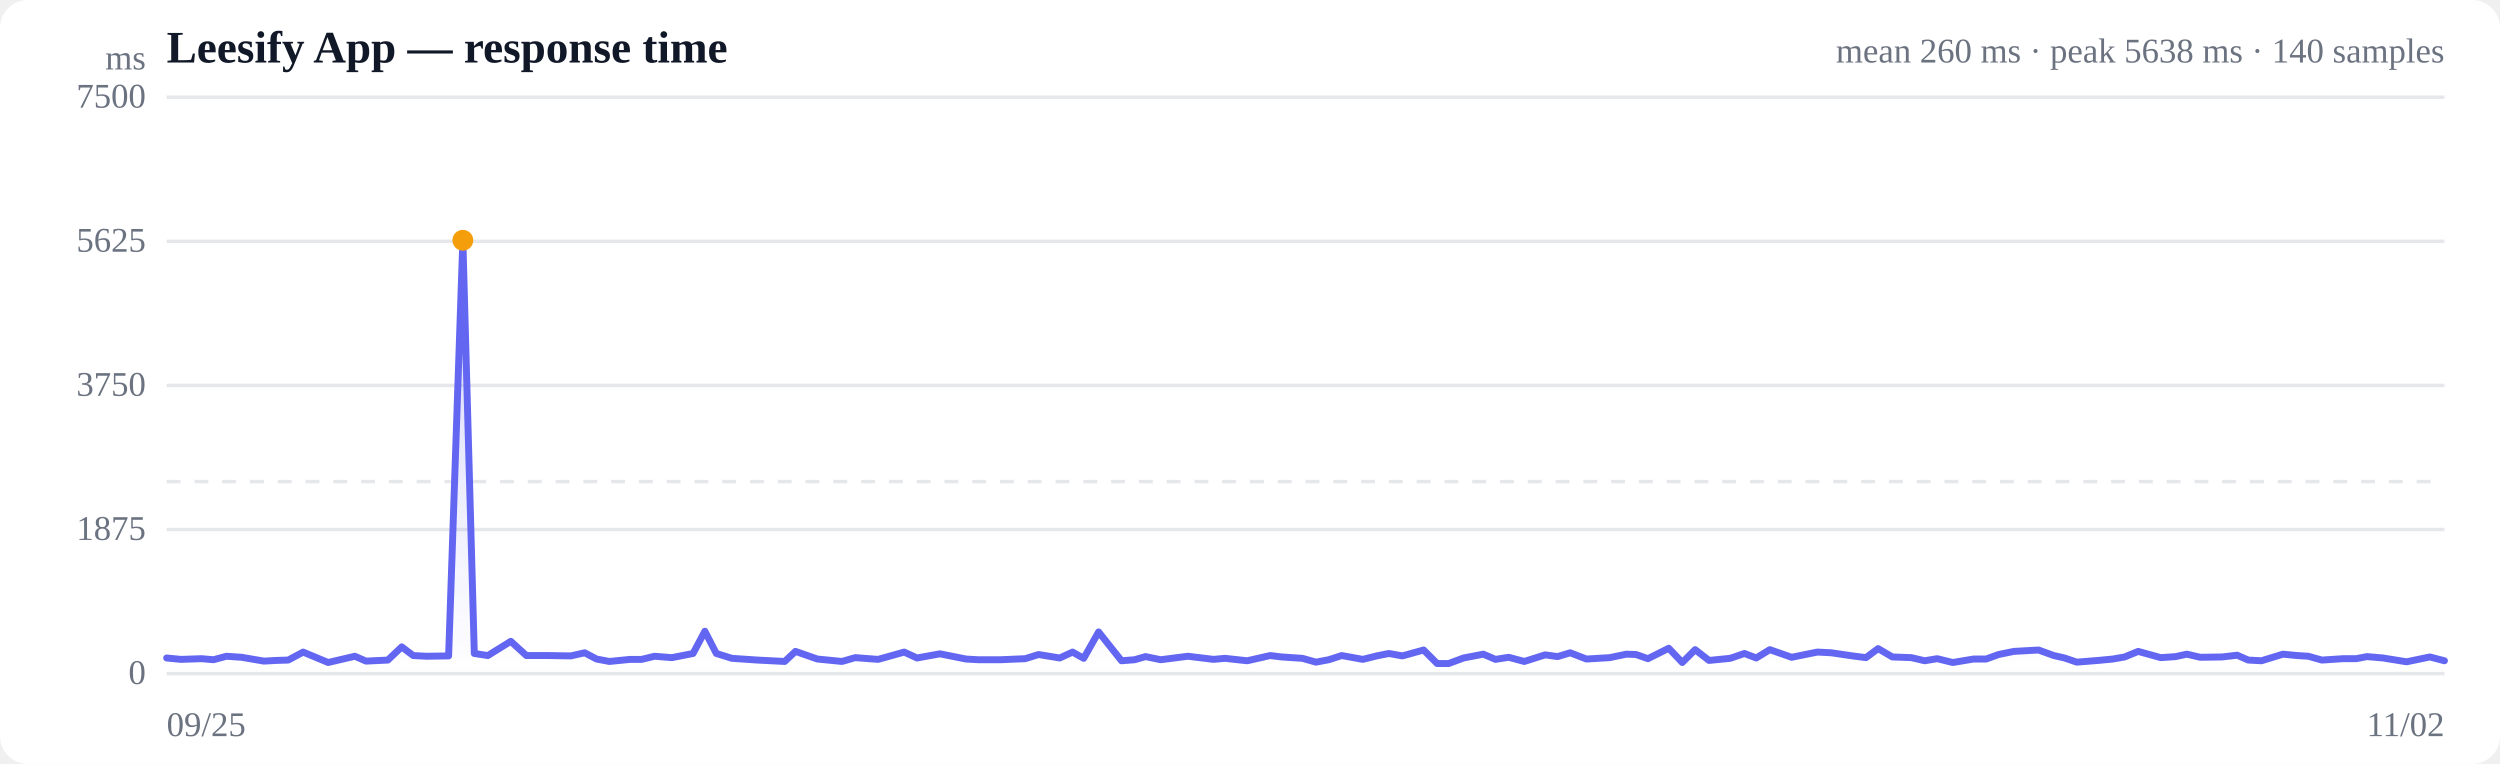
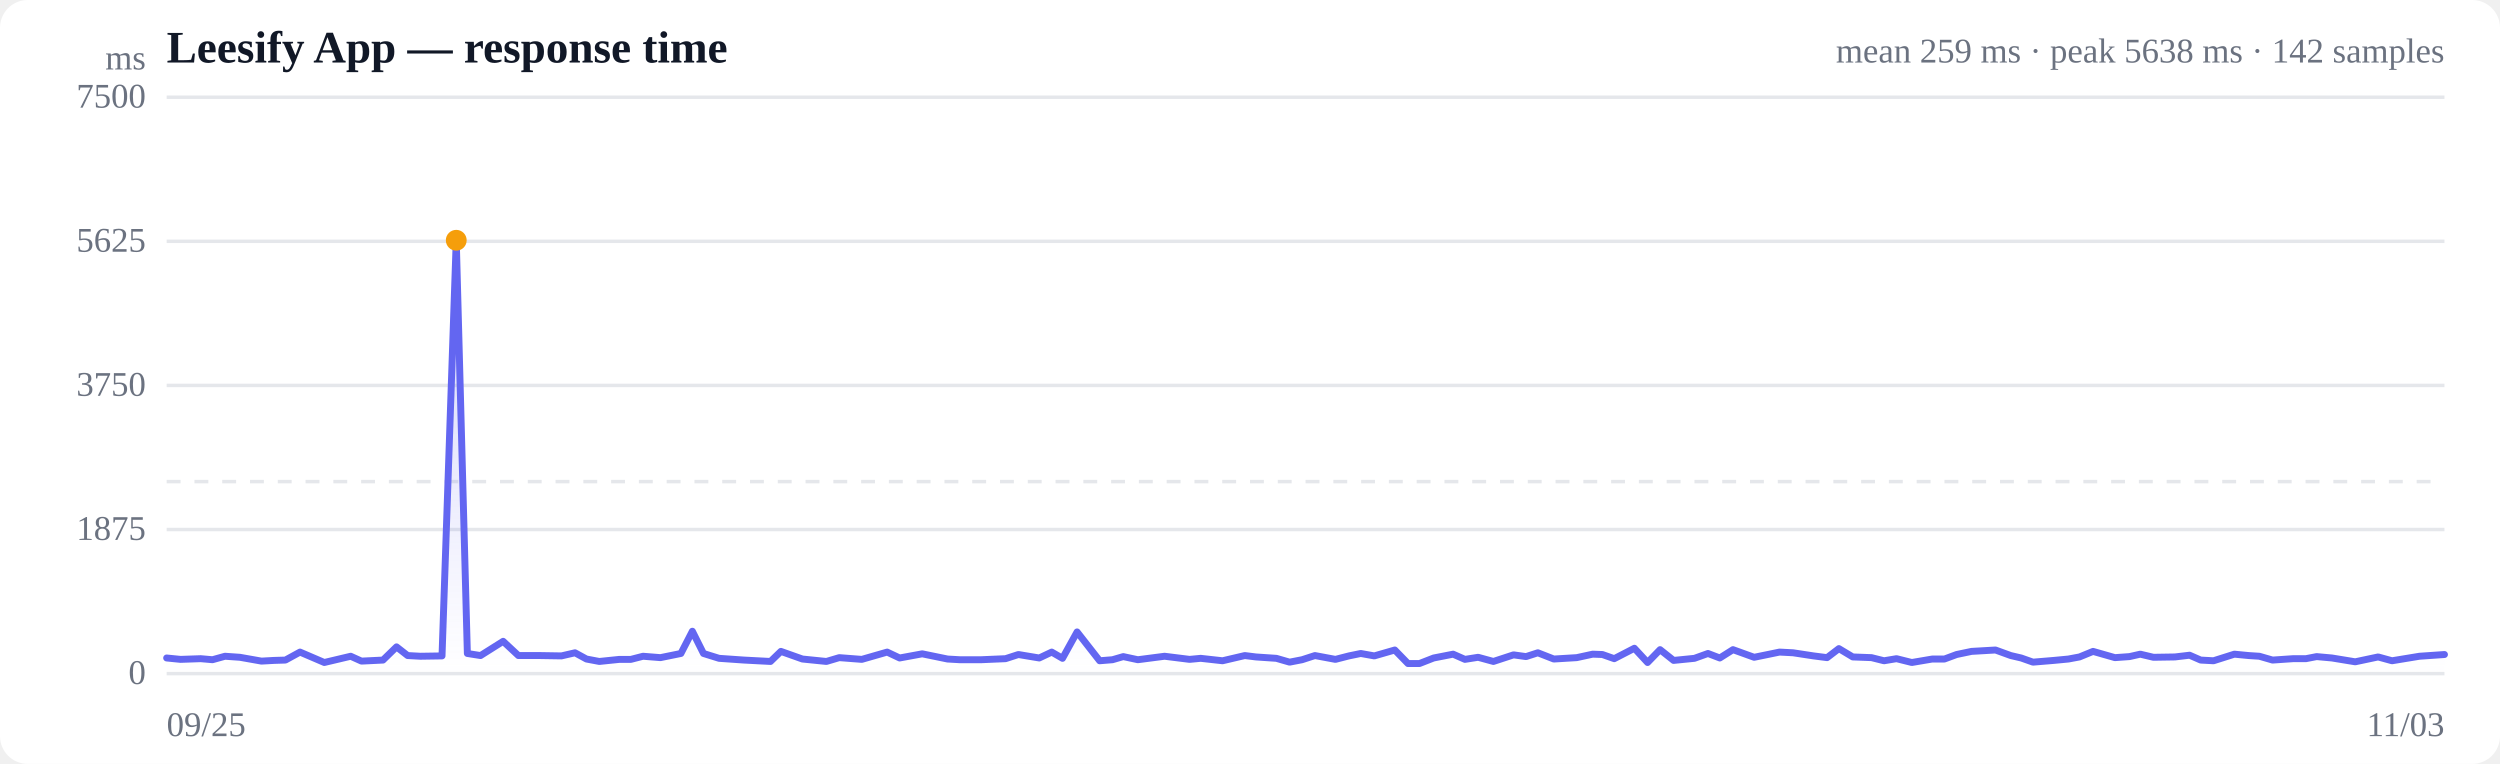
<svg xmlns="http://www.w3.org/2000/svg" viewBox="0 0 720 220" width="720" height="220" role="img" aria-label="Response time over time">
  <style>
  :root { color-scheme: light dark; }
  .bg { fill: #ffffff; }
  .grid { stroke: #e5e7eb; stroke-width: 1; }
  .axis { fill: #6b7280; font-size: 10px; }
  .title { fill: #111827; font-size: 13px; font-weight: 600; }
  .sub { fill: #6b7280; font-size: 10px; }
  .line { stroke: #6366f1; stroke-width: 2; fill: none; stroke-linejoin: round; stroke-linecap: round; }
  .area { fill: url(#fade); }
  .dot-degraded { fill: #f59e0b; }
  .dot-down { fill: #ef4444; }
  .empty { fill: #9ca3af; font-size: 12px; }
  @media (prefers-color-scheme: dark) {
    .bg { fill: #0b0f19; }
    .grid { stroke: #1f2937; }
    .axis, .sub { fill: #9ca3af; }
    .title { fill: #f3f4f6; }
    .line { stroke: #818cf8; }
  }
</style>
  <defs>
    <linearGradient id="fade" x1="0" y1="0" x2="0" y2="1">
      <stop offset="0%" stop-color="#6366f1" stop-opacity="0.28" />
      <stop offset="100%" stop-color="#6366f1" stop-opacity="0" />
    </linearGradient>
  </defs>
  <rect class="bg" width="720" height="220" rx="8" />
  <text class="title" x="48" y="18">Leesify App — response time</text>
-   <text class="sub" x="704" y="18" text-anchor="end">mean 260 ms · peak 5638 ms · 140 samples</text>
+   <text class="sub" x="704" y="18" text-anchor="end">mean 259 ms · peak 5638 ms · 142 samples</text>
  <line class="grid" x1="48" y1="194.0" x2="704" y2="194.0" />
  <text class="axis" x="42" y="197" text-anchor="end">0</text>
  <line class="grid" x1="48" y1="152.5" x2="704" y2="152.5" />
  <text class="axis" x="42" y="155.5" text-anchor="end">1875</text>
  <line class="grid" x1="48" y1="111.0" x2="704" y2="111.0" />
  <text class="axis" x="42" y="114" text-anchor="end">3750</text>
  <line class="grid" x1="48" y1="69.5" x2="704" y2="69.5" />
  <text class="axis" x="42" y="72.5" text-anchor="end">5625</text>
  <line class="grid" x1="48" y1="28.0" x2="704" y2="28.0" />
  <text class="axis" x="42" y="31" text-anchor="end">7500</text>
  <line class="grid" stroke-dasharray="4 4" x1="48" y1="138.7" x2="704" y2="138.7" />
-   <path class="area" d="M48.0,189.5 L48.0,189.5 L52.1,189.9 L58.0,189.7 L61.5,190.0 L65.2,189.0 L69.6,189.3 L76.0,190.4 L79.6,190.2 L83.0,190.1 L87.3,187.8 L94.5,190.8 L102.2,189.0 L105.4,190.4 L111.7,190.1 L115.7,186.3 L119.0,188.8 L122.8,189.0 L129.2,188.9 L133.3,69.2 L136.6,188.2 L140.5,188.8 L147.1,184.7 L151.6,188.8 L158.1,188.8 L164.4,188.9 L168.4,188.0 L171.8,189.8 L175.5,190.5 L181.5,189.9 L184.8,189.9 L188.5,189.0 L193.5,189.4 L199.6,188.2 L203.0,181.8 L206.3,188.2 L210.8,189.6 L218.2,190.1 L226.0,190.5 L229.1,187.6 L235.4,189.8 L242.5,190.5 L246.3,189.4 L252.9,189.9 L260.4,187.8 L264.1,189.5 L270.7,188.3 L278.2,189.8 L281.7,190.0 L288.2,190.0 L295.3,189.7 L299.1,188.5 L305.2,189.5 L308.9,187.8 L312.1,189.6 L316.4,182.0 L323.0,190.3 L326.8,190.0 L329.9,189.1 L334.3,190.0 L342.1,189.0 L349.5,189.9 L352.8,189.6 L359.2,190.3 L365.8,188.8 L369.1,189.2 L375.1,189.6 L379.0,190.7 L382.7,190.0 L386.4,188.8 L392.5,189.9 L396.5,188.9 L400.0,188.2 L403.9,188.9 L410.0,187.2 L413.9,191.1 L417.2,191.1 L421.5,189.5 L427.2,188.4 L430.7,189.9 L434.5,189.3 L439.0,190.5 L445.0,188.6 L448.6,189.1 L452.2,188.0 L456.9,189.8 L463.6,189.4 L468.4,188.4 L471.2,188.5 L474.6,189.7 L480.6,186.7 L484.5,190.8 L488.2,187.1 L492.2,190.2 L498.3,189.6 L502.4,188.2 L505.8,189.5 L509.7,187.1 L516.0,189.3 L519.9,188.5 L523.4,187.8 L527.4,188.0 L533.5,188.9 L537.4,189.4 L540.9,186.8 L545.0,189.2 L550.5,189.4 L554.3,190.3 L557.9,189.7 L562.4,190.8 L568.4,189.8 L572.0,189.8 L575.6,188.5 L580.0,187.6 L587.1,187.2 L591.5,188.8 L594.6,189.5 L598.1,190.7 L604.3,190.2 L608.5,189.8 L611.9,189.2 L615.8,187.6 L622.3,189.4 L626.6,189.1 L629.8,188.4 L633.7,189.3 L640.0,189.2 L644.3,188.7 L647.5,190.1 L651.3,190.3 L657.5,188.4 L661.6,188.8 L664.8,189.0 L668.7,190.1 L674.8,189.7 L678.6,189.7 L681.7,189.1 L686.3,189.5 L693.1,190.6 L699.8,189.2 L704.0,190.3 L704.0,194.0 L48.0,194.0 Z" />
-   <path class="line" d="M48.0,189.5 L52.1,189.9 L58.0,189.7 L61.5,190.0 L65.2,189.0 L69.6,189.3 L76.0,190.4 L79.6,190.2 L83.0,190.1 L87.3,187.8 L94.5,190.8 L102.2,189.0 L105.4,190.4 L111.7,190.1 L115.7,186.3 L119.0,188.8 L122.8,189.0 L129.2,188.9 L133.3,69.2 L136.6,188.2 L140.5,188.8 L147.1,184.7 L151.6,188.8 L158.1,188.8 L164.4,188.9 L168.4,188.0 L171.8,189.8 L175.5,190.5 L181.5,189.9 L184.8,189.9 L188.5,189.0 L193.5,189.4 L199.6,188.2 L203.0,181.8 L206.3,188.2 L210.8,189.6 L218.2,190.1 L226.0,190.5 L229.1,187.6 L235.4,189.8 L242.5,190.5 L246.3,189.4 L252.9,189.9 L260.4,187.8 L264.1,189.5 L270.7,188.3 L278.2,189.8 L281.7,190.0 L288.2,190.0 L295.3,189.7 L299.1,188.5 L305.2,189.5 L308.9,187.8 L312.1,189.6 L316.4,182.0 L323.0,190.3 L326.8,190.0 L329.9,189.1 L334.3,190.0 L342.1,189.0 L349.5,189.9 L352.8,189.6 L359.2,190.3 L365.8,188.8 L369.1,189.2 L375.1,189.6 L379.0,190.7 L382.7,190.0 L386.4,188.8 L392.5,189.9 L396.5,188.9 L400.0,188.2 L403.9,188.9 L410.0,187.2 L413.9,191.1 L417.2,191.1 L421.5,189.5 L427.2,188.4 L430.7,189.9 L434.5,189.3 L439.0,190.5 L445.0,188.6 L448.6,189.1 L452.2,188.0 L456.9,189.8 L463.6,189.4 L468.4,188.4 L471.2,188.5 L474.6,189.7 L480.6,186.7 L484.5,190.8 L488.2,187.1 L492.2,190.2 L498.3,189.6 L502.4,188.2 L505.8,189.5 L509.7,187.1 L516.0,189.3 L519.9,188.5 L523.4,187.8 L527.4,188.0 L533.5,188.9 L537.4,189.4 L540.9,186.8 L545.0,189.2 L550.5,189.4 L554.3,190.3 L557.9,189.7 L562.4,190.8 L568.4,189.8 L572.0,189.8 L575.6,188.5 L580.0,187.6 L587.1,187.2 L591.5,188.8 L594.6,189.5 L598.1,190.7 L604.3,190.2 L608.5,189.8 L611.9,189.2 L615.8,187.6 L622.3,189.4 L626.6,189.1 L629.8,188.4 L633.7,189.3 L640.0,189.2 L644.3,188.7 L647.5,190.1 L651.3,190.3 L657.5,188.4 L661.6,188.8 L664.8,189.0 L668.7,190.1 L674.8,189.7 L678.6,189.7 L681.7,189.1 L686.3,189.5 L693.1,190.6 L699.8,189.2 L704.0,190.3" />
-   <circle class="dot-degraded" cx="133.3" cy="69.2" r="3" />
+   <path class="area" d="M48.0,189.5 L48.0,189.5 L52.0,189.9 L57.8,189.7 L61.2,190.0 L64.8,189.0 L69.1,189.3 L75.3,190.4 L78.9,190.2 L82.2,190.1 L86.4,187.8 L93.4,190.8 L101.0,189.0 L104.1,190.4 L110.3,190.1 L114.2,186.3 L117.4,188.8 L121.1,189.0 L127.3,188.9 L131.4,69.2 L134.6,188.2 L138.4,188.8 L144.9,184.7 L149.3,188.8 L155.6,188.8 L161.7,188.9 L165.6,188.0 L168.9,189.8 L172.6,190.5 L178.4,189.9 L181.7,189.9 L185.2,189.0 L190.2,189.4 L196.1,188.2 L199.4,181.8 L202.6,188.2 L207.1,189.6 L214.3,190.1 L221.9,190.5 L224.9,187.6 L231.1,189.8 L238.0,190.5 L241.7,189.4 L248.2,189.9 L255.5,187.8 L259.1,189.5 L265.6,188.3 L272.9,189.8 L276.4,190.0 L282.6,190.0 L289.6,189.7 L293.3,188.5 L299.3,189.5 L302.9,187.8 L306.0,189.6 L310.2,182.0 L316.7,190.3 L320.4,190.0 L323.5,189.1 L327.7,190.0 L335.4,189.0 L342.6,189.9 L345.8,189.6 L352.1,190.3 L358.5,188.8 L361.7,189.2 L367.6,189.6 L371.4,190.7 L375.0,190.0 L378.7,188.8 L384.6,189.9 L388.5,188.9 L391.9,188.2 L395.8,188.9 L401.7,187.2 L405.5,191.1 L408.8,191.1 L412.9,189.5 L418.5,188.4 L421.9,189.9 L425.7,189.3 L430.1,190.5 L435.9,188.6 L439.5,189.1 L442.9,188.0 L447.5,189.8 L454.1,189.4 L458.7,188.4 L461.5,188.5 L464.9,189.7 L470.7,186.7 L474.5,190.8 L478.1,187.1 L482.0,190.2 L488.0,189.6 L491.9,188.2 L495.3,189.5 L499.1,187.1 L505.2,189.3 L509.1,188.5 L512.5,187.8 L516.4,188.0 L522.3,188.9 L526.2,189.4 L529.6,186.8 L533.6,189.2 L539.0,189.4 L542.6,190.3 L546.2,189.7 L550.6,190.8 L556.5,189.8 L560.0,189.8 L563.5,188.5 L567.8,187.6 L574.7,187.2 L579.1,188.8 L582.1,189.5 L585.5,190.7 L591.5,190.2 L595.7,189.8 L598.9,189.2 L602.8,187.6 L609.1,189.4 L613.3,189.1 L616.4,188.4 L620.2,189.3 L626.4,189.2 L630.6,188.7 L633.8,190.1 L637.5,190.3 L643.5,188.4 L647.6,188.8 L650.7,189.0 L654.5,190.1 L660.4,189.7 L664.1,189.7 L667.2,189.1 L671.6,189.5 L678.3,190.6 L684.9,189.2 L688.9,190.3 L696.8,189.0 L704.0,188.5 L704.0,194.0 L48.0,194.0 Z" />
+   <path class="line" d="M48.0,189.5 L52.0,189.9 L57.8,189.7 L61.2,190.0 L64.8,189.0 L69.1,189.3 L75.3,190.4 L78.9,190.2 L82.2,190.1 L86.4,187.8 L93.4,190.8 L101.0,189.0 L104.1,190.4 L110.3,190.1 L114.2,186.3 L117.4,188.8 L121.1,189.0 L127.3,188.9 L131.4,69.2 L134.6,188.2 L138.4,188.8 L144.9,184.7 L149.3,188.8 L155.6,188.8 L161.7,188.9 L165.6,188.0 L168.9,189.8 L172.6,190.5 L178.4,189.9 L181.7,189.9 L185.2,189.0 L190.2,189.4 L196.1,188.2 L199.4,181.8 L202.6,188.2 L207.1,189.6 L214.3,190.1 L221.9,190.5 L224.9,187.6 L231.1,189.8 L238.0,190.5 L241.7,189.4 L248.2,189.9 L255.5,187.8 L259.1,189.5 L265.6,188.3 L272.9,189.8 L276.4,190.0 L282.6,190.0 L289.6,189.7 L293.3,188.5 L299.3,189.5 L302.9,187.8 L306.0,189.6 L310.2,182.0 L316.7,190.3 L320.4,190.0 L323.5,189.1 L327.7,190.0 L335.4,189.0 L342.6,189.9 L345.8,189.6 L352.1,190.3 L358.5,188.8 L361.7,189.2 L367.6,189.6 L371.4,190.7 L375.0,190.0 L378.7,188.8 L384.6,189.9 L388.5,188.9 L391.9,188.2 L395.8,188.9 L401.7,187.2 L405.5,191.1 L408.8,191.1 L412.9,189.5 L418.5,188.4 L421.9,189.9 L425.7,189.3 L430.1,190.5 L435.9,188.6 L439.5,189.1 L442.9,188.0 L447.5,189.8 L454.1,189.4 L458.7,188.4 L461.5,188.5 L464.9,189.7 L470.7,186.7 L474.5,190.8 L478.1,187.1 L482.0,190.2 L488.0,189.6 L491.9,188.2 L495.3,189.5 L499.1,187.1 L505.2,189.3 L509.1,188.5 L512.5,187.8 L516.4,188.0 L522.3,188.9 L526.2,189.4 L529.6,186.8 L533.6,189.2 L539.0,189.4 L542.6,190.3 L546.2,189.7 L550.6,190.8 L556.5,189.8 L560.0,189.8 L563.5,188.5 L567.8,187.6 L574.7,187.2 L579.1,188.8 L582.1,189.5 L585.5,190.7 L591.5,190.2 L595.7,189.8 L598.9,189.2 L602.8,187.6 L609.1,189.4 L613.3,189.1 L616.4,188.4 L620.2,189.3 L626.4,189.2 L630.6,188.7 L633.8,190.1 L637.5,190.3 L643.5,188.4 L647.6,188.8 L650.7,189.0 L654.5,190.1 L660.4,189.7 L664.1,189.7 L667.2,189.1 L671.6,189.5 L678.3,190.6 L684.9,189.2 L688.9,190.3 L696.8,189.0 L704.0,188.5" />
+   <circle class="dot-degraded" cx="131.4" cy="69.2" r="3" />
  <text class="axis" x="48" y="212">09/25</text>
-   <text class="axis" x="704" y="212" text-anchor="end">11/02</text>
+   <text class="axis" x="704" y="212" text-anchor="end">11/03</text>
  <text class="axis" x="42" y="20" text-anchor="end">ms</text>
</svg>
